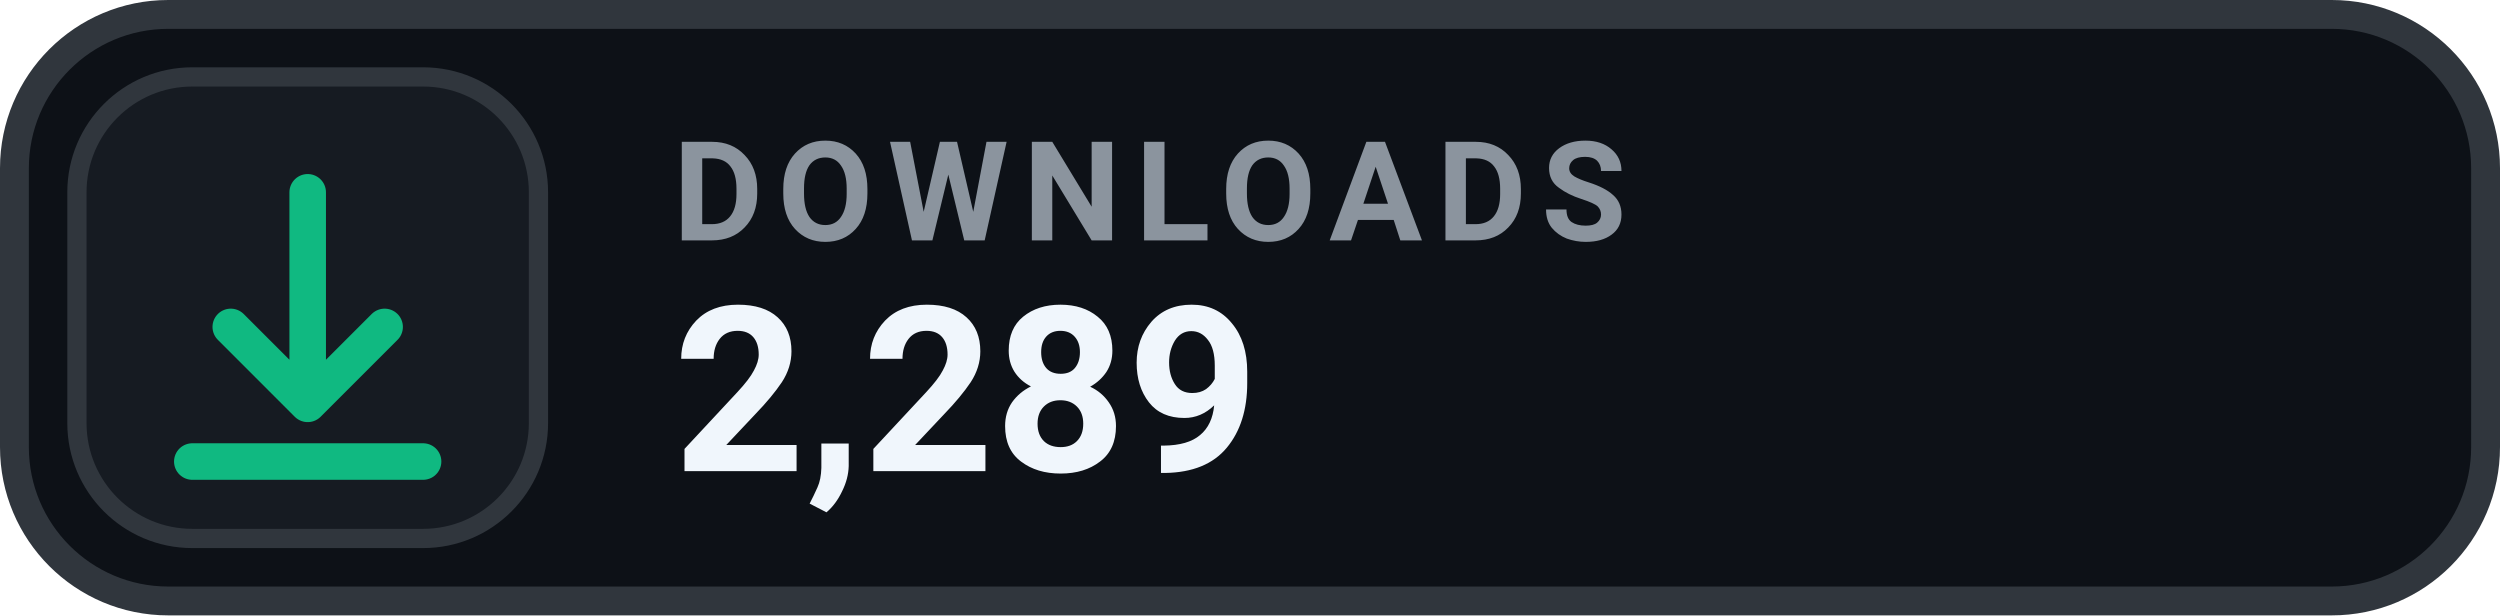
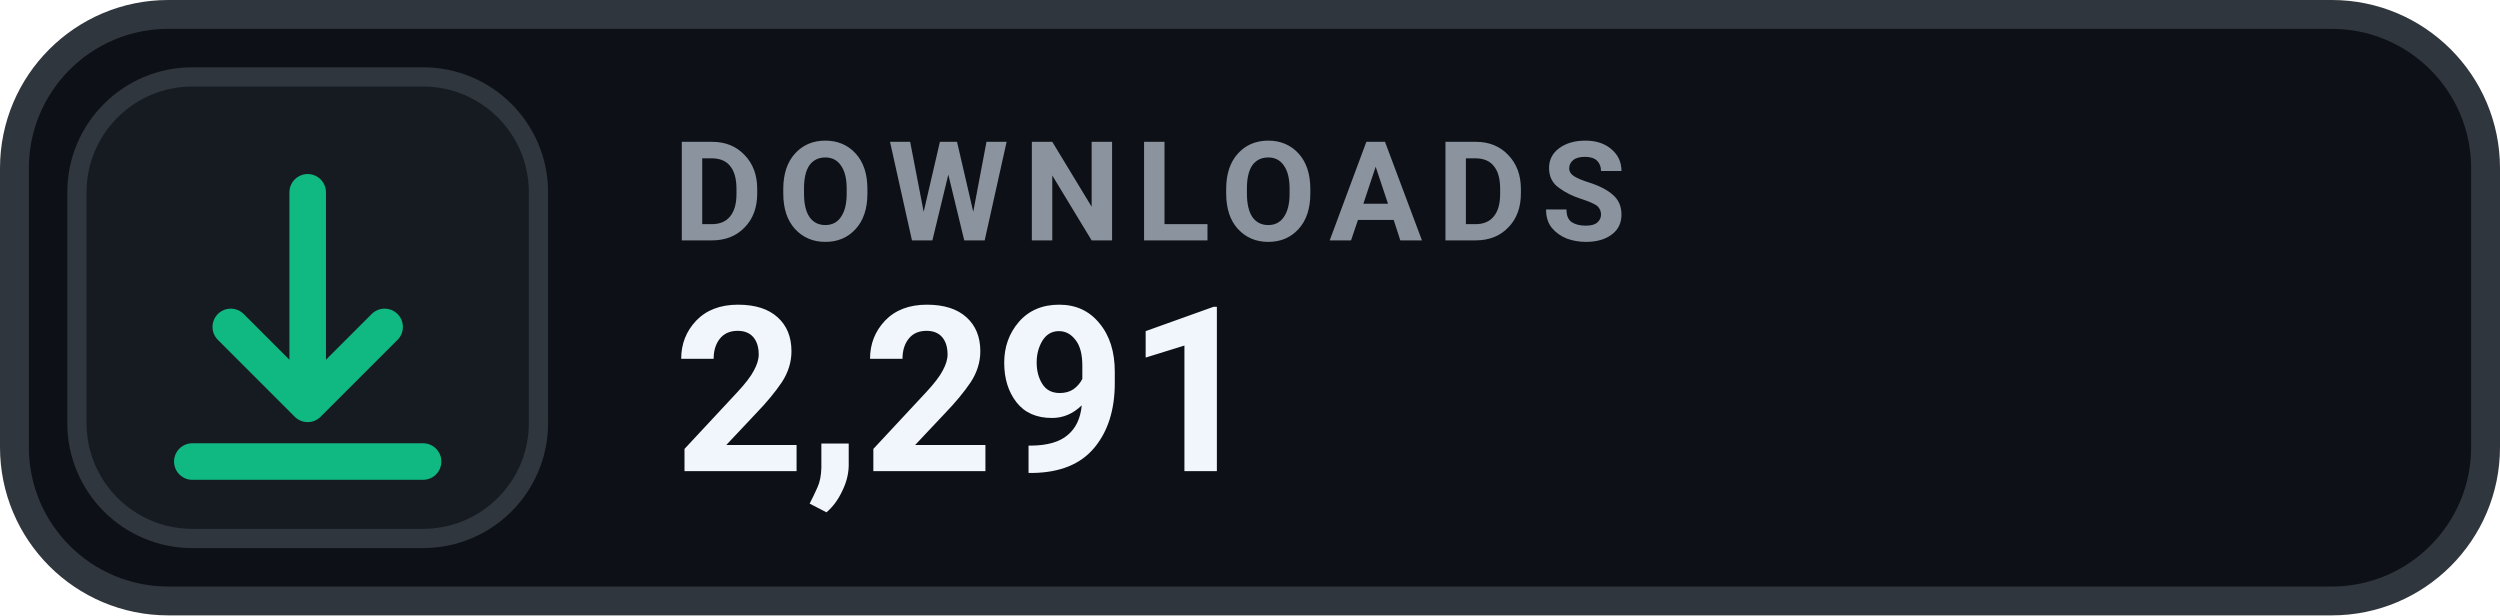
- <svg xmlns="http://www.w3.org/2000/svg" width="130" height="32" viewBox="0 0 130 32" role="img" aria-label="DOWNLOADS 2,289">
+ <svg xmlns="http://www.w3.org/2000/svg" width="130" height="32" viewBox="0 0 130 32" role="img" aria-label="DOWNLOADS 2,291">
  <rect x=".75" y=".75" width="128.5" height="30.5" rx="8" fill="#0D1117" stroke="#30363D" stroke-width="1.5" />
  <rect x="4" y="4" width="24" height="24" rx="6" fill="#161B22" stroke="#30363D" stroke-width="1" />
  <g transform="translate(16 16)" style="color:#10B981;">
    <path d="M0 -6 v11 m0 0 l4 -4 m-4 4 l-4 -4 M-6 8 h12" fill="none" stroke="currentColor" stroke-width="1.9" stroke-linecap="round" stroke-linejoin="round" />
  </g>
  <text x="35" y="12.5" fill="#8B949E" font-family="-apple-system,BlinkMacSystemFont,'Segoe UI',Roboto,Helvetica,Arial,sans-serif" font-size="7.2" font-weight="700" letter-spacing=".75">DOWNLOADS</text>
-   <text x="35" y="24.5" fill="#F0F6FC" font-family="-apple-system,BlinkMacSystemFont,'Segoe UI',Roboto,Helvetica,Arial,sans-serif" font-size="12" font-weight="700">2,289</text>
+   <text x="35" y="24.5" fill="#F0F6FC" font-family="-apple-system,BlinkMacSystemFont,'Segoe UI',Roboto,Helvetica,Arial,sans-serif" font-size="12" font-weight="700">2,291</text>
</svg>
